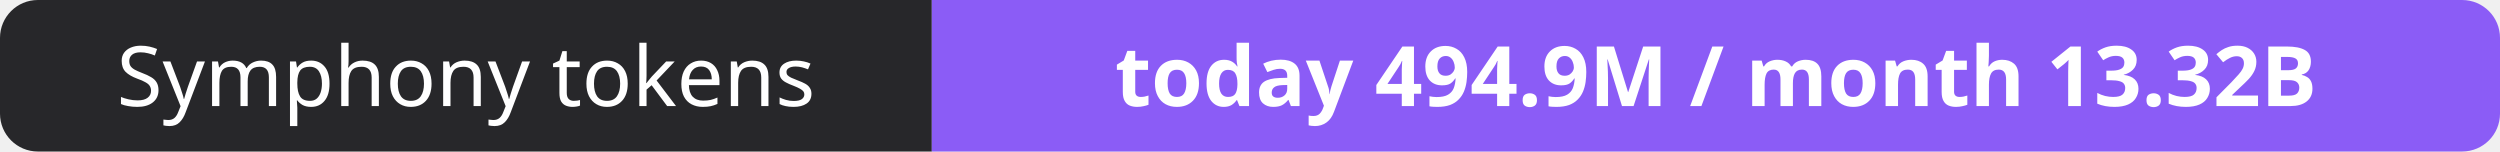
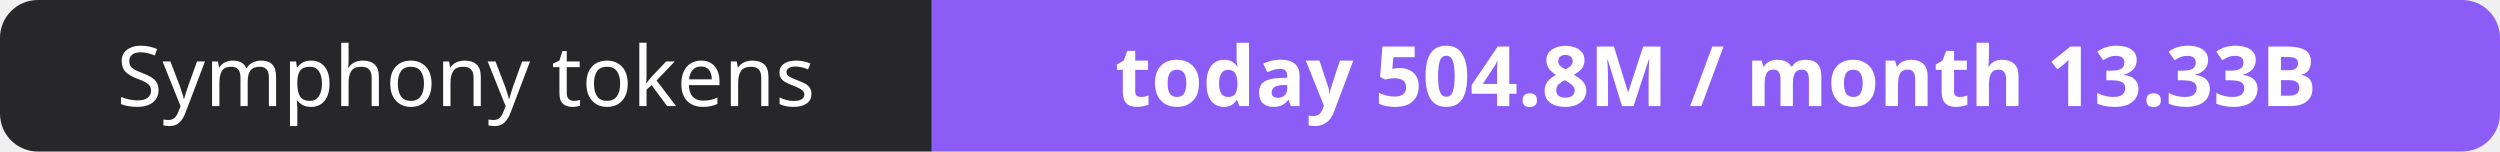
- <svg xmlns="http://www.w3.org/2000/svg" width="330" height="20" role="img" aria-label="Symphony tokens: today 494.9M / month 13.32B">
+ <svg xmlns="http://www.w3.org/2000/svg" width="330" height="20" role="img" aria-label="Symphony tokens: today 504.8M / month 13.33B">
  <clipPath id="r">
    <rect width="330" height="20" rx="5" fill="#fff" />
  </clipPath>
  <g clip-path="url(#r)">
    <rect width="123" height="20" fill="#27272a" />
    <rect x="123" width="207" height="20" fill="#8b5cf6" />
  </g>
  <g fill="#fff" text-anchor="middle" font-family="Verdana,Geneva,sans-serif" font-size="11">
    <text x="61.5" y="14">Symphony tokens</text>
-     <text x="226.5" y="14" font-weight="700">today 494.9M / month 13.32B</text>
+     <text x="226.5" y="14" font-weight="700">today 504.8M / month 13.33B</text>
  </g>
</svg>
